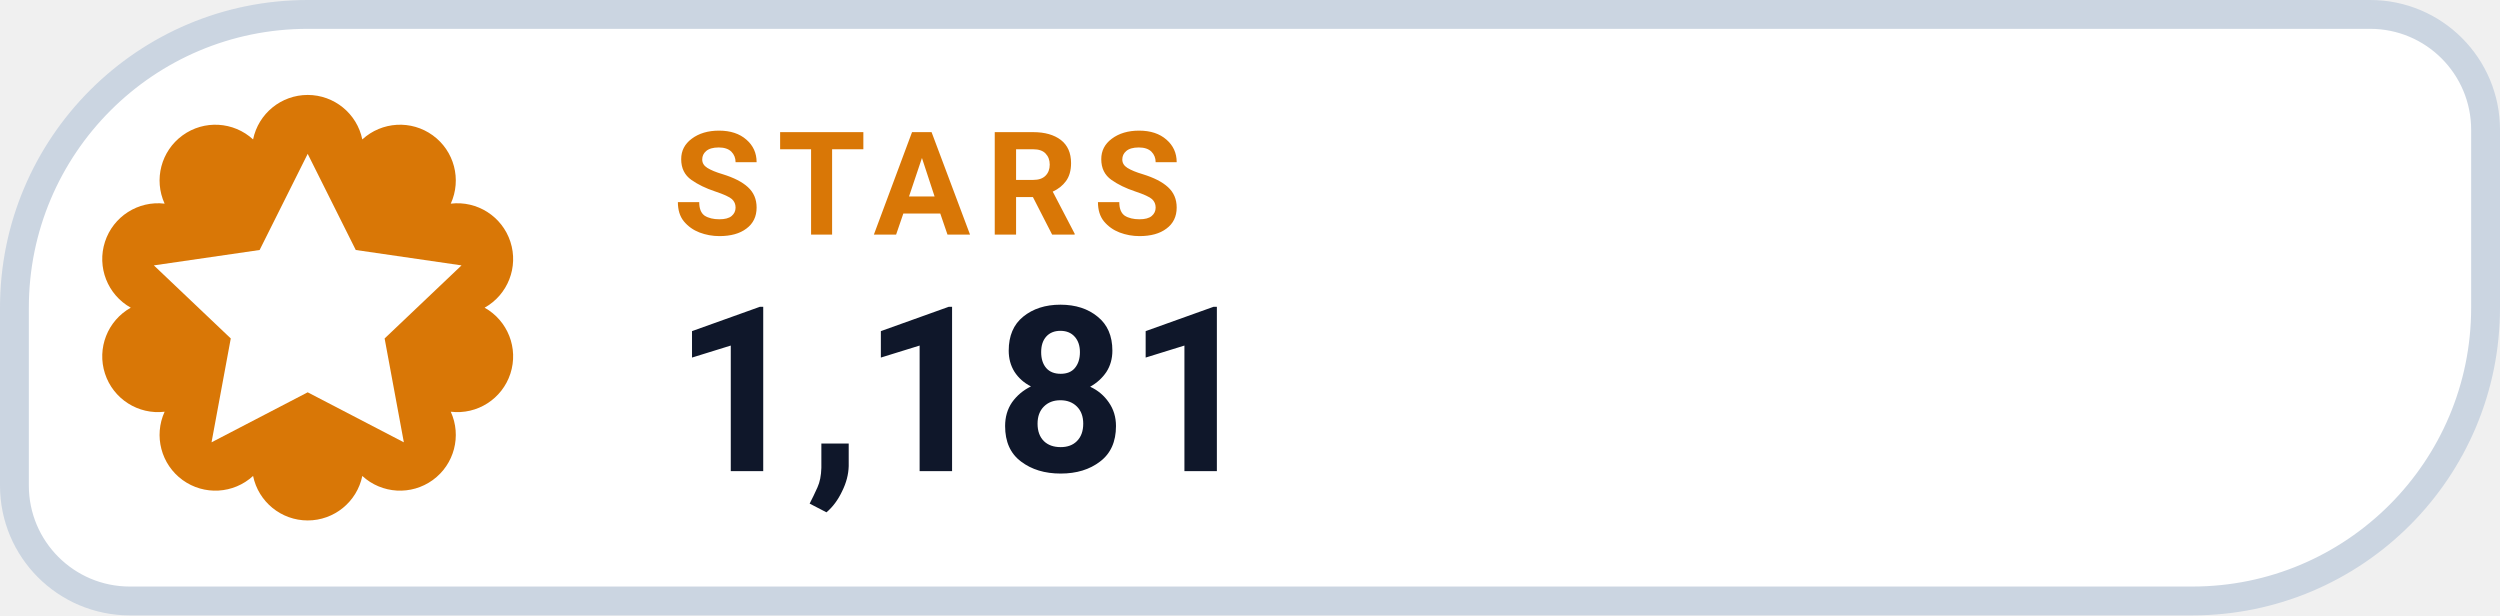
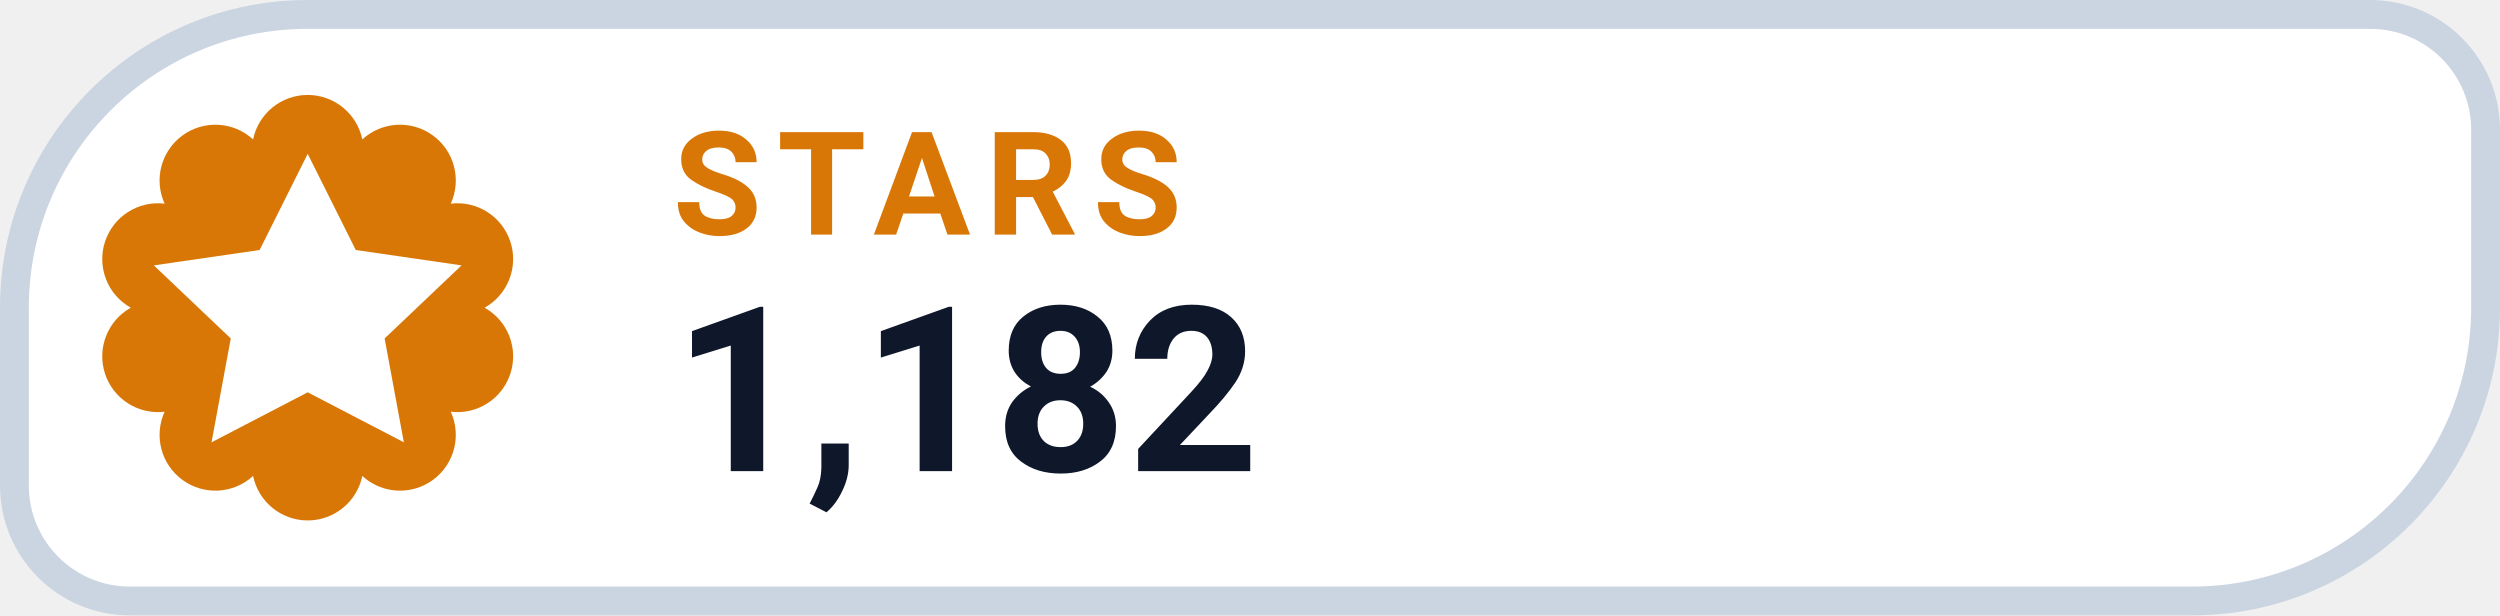
- <svg xmlns="http://www.w3.org/2000/svg" width="130" height="32" viewBox="0 0 130 32" role="img" aria-label="STARS 1,181">
+ <svg xmlns="http://www.w3.org/2000/svg" width="130" height="32" viewBox="0 0 130 32" role="img" aria-label="STARS 1,182">
  <path d="M 16.00 0.75 H 123.25 A 6.00 6.00 0 0 1 129.25 6.75 V 16.00 A 15.25 15.25 0 0 1 114.00 31.25 H 6.75 A 6.00 6.00 0 0 1 0.75 25.25 V 16.00 A 15.25 15.25 0 0 1 16.00 0.75 Z" fill="#FFFFFF" stroke="#CBD5E1" stroke-width="1.5" />
  <path d="M 13.16 7.25 A 2.90 2.90 0 0 1 18.84 7.25 A 2.90 2.90 0 0 1 23.44 10.59 A 2.90 2.90 0 0 1 25.20 16.00 A 2.90 2.90 0 0 1 23.44 21.41 A 2.90 2.90 0 0 1 18.84 24.75 A 2.90 2.90 0 0 1 13.16 24.75 A 2.90 2.90 0 0 1 8.56 21.41 A 2.90 2.90 0 0 1 6.80 16.00 A 2.90 2.90 0 0 1 8.56 10.59 A 2.90 2.90 0 0 1 13.16 7.25 Z" fill="#D97706" />
  <g transform="translate(16 16)" style="color:#FFFFFF;">
    <path d="M0 -8 l2.5 5 5.5 .8 -4 3.8 1 5.4 -5 -2.6 -5 2.6 1 -5.4 -4 -3.8 5.5 -.8 Z" fill="currentColor" />
  </g>
  <text x="35" y="12.2" fill="#D97706" font-family="-apple-system,BlinkMacSystemFont,'Segoe UI',Roboto,Helvetica,Arial,sans-serif" font-size="7.5" font-weight="700" letter-spacing=".8">STARS</text>
-   <text x="35" y="24.5" fill="#0F172A" font-family="-apple-system,BlinkMacSystemFont,'Segoe UI',Roboto,Helvetica,Arial,sans-serif" font-size="12" font-weight="750">1,181</text>
+   <text x="35" y="24.5" fill="#0F172A" font-family="-apple-system,BlinkMacSystemFont,'Segoe UI',Roboto,Helvetica,Arial,sans-serif" font-size="12" font-weight="750">1,182</text>
</svg>
